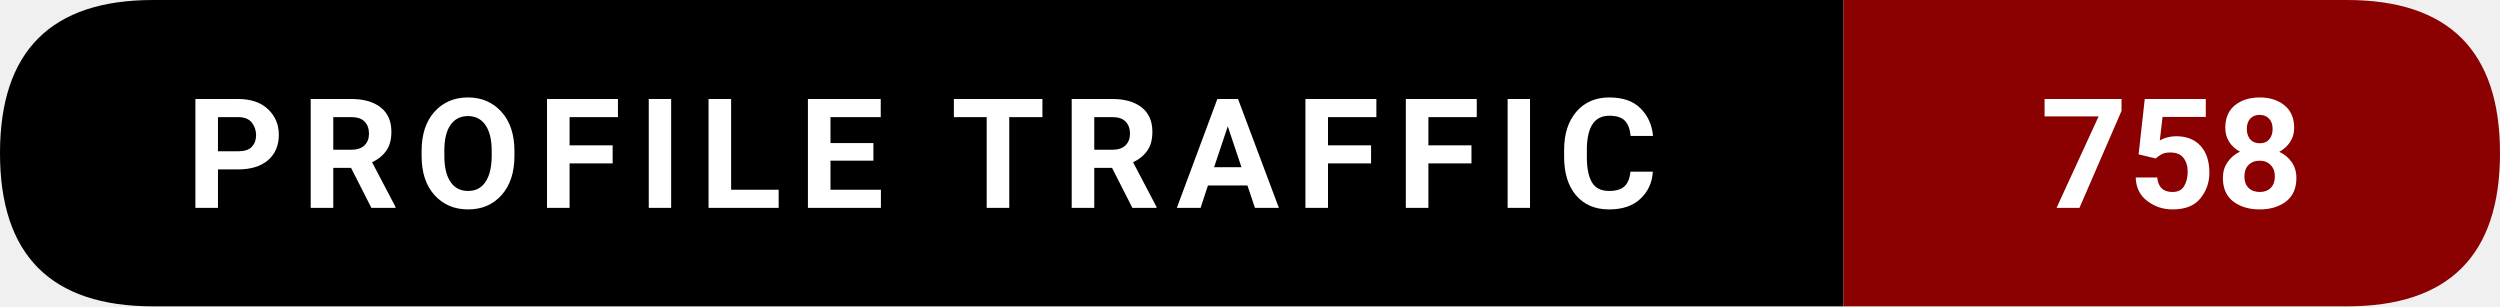
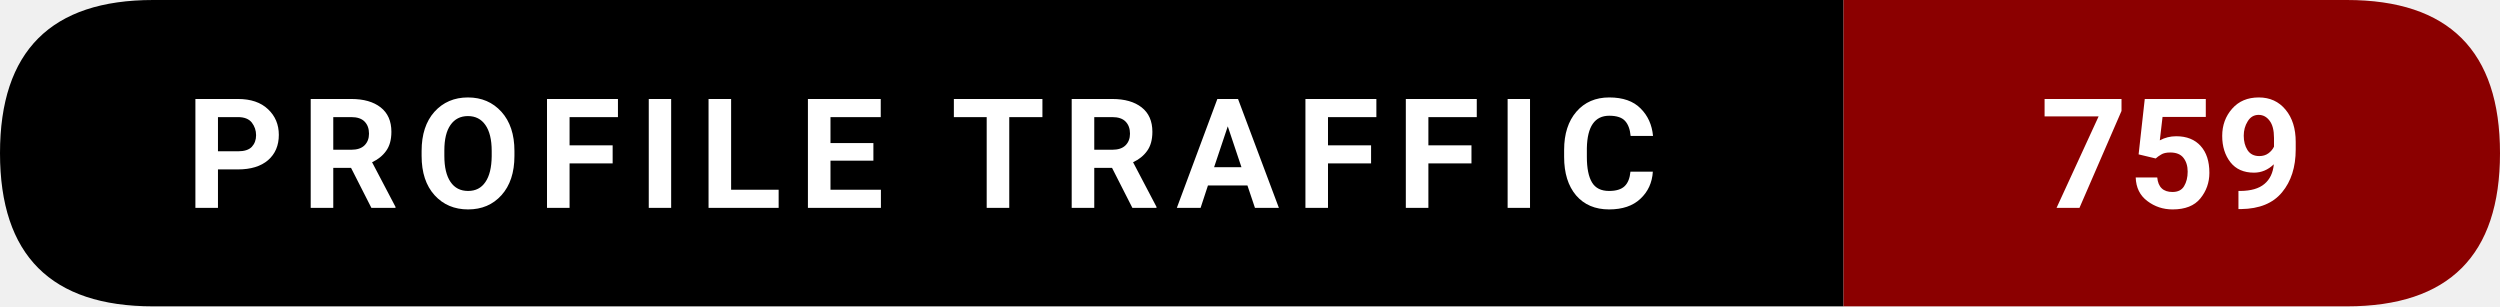
- <svg xmlns="http://www.w3.org/2000/svg" width="228.5" height="28" viewBox="0 0 228.5 28" role="img" aria-label="Profile traffic: 758">
+ <svg xmlns="http://www.w3.org/2000/svg" width="228.5" height="28" viewBox="0 0 228.5 28" role="img" aria-label="Profile traffic: 759">
  <path d="M14,0   L168.5,0   L168.5,28   L14,28   Q0,28 0,14   L0,14   Q0,0 14,0   Z" fill="#000000" />
  <path d="M168.5,0   L214.5,0   Q228.5,0 228.5,14   L228.5,14   Q228.5,28 214.5,28   L168.5,28   Z" fill="#8B0000" />
  <text x="84.25" y="19" text-anchor="middle" font-family="ui-sans-serif,system-ui,-apple-system,Segoe UI,Roboto,Ubuntu,Arial" font-size="14" font-weight="600" fill="#ffffff" letter-spacing="1.5">
    PROFILE TRAFFIC
  </text>
  <text x="198.5" y="19" text-anchor="middle" font-family="ui-sans-serif,system-ui,-apple-system,Segoe UI,Roboto,Ubuntu,Arial" font-size="14" font-weight="700" fill="#ffffff">
-     758
+     759
  </text>
</svg>
